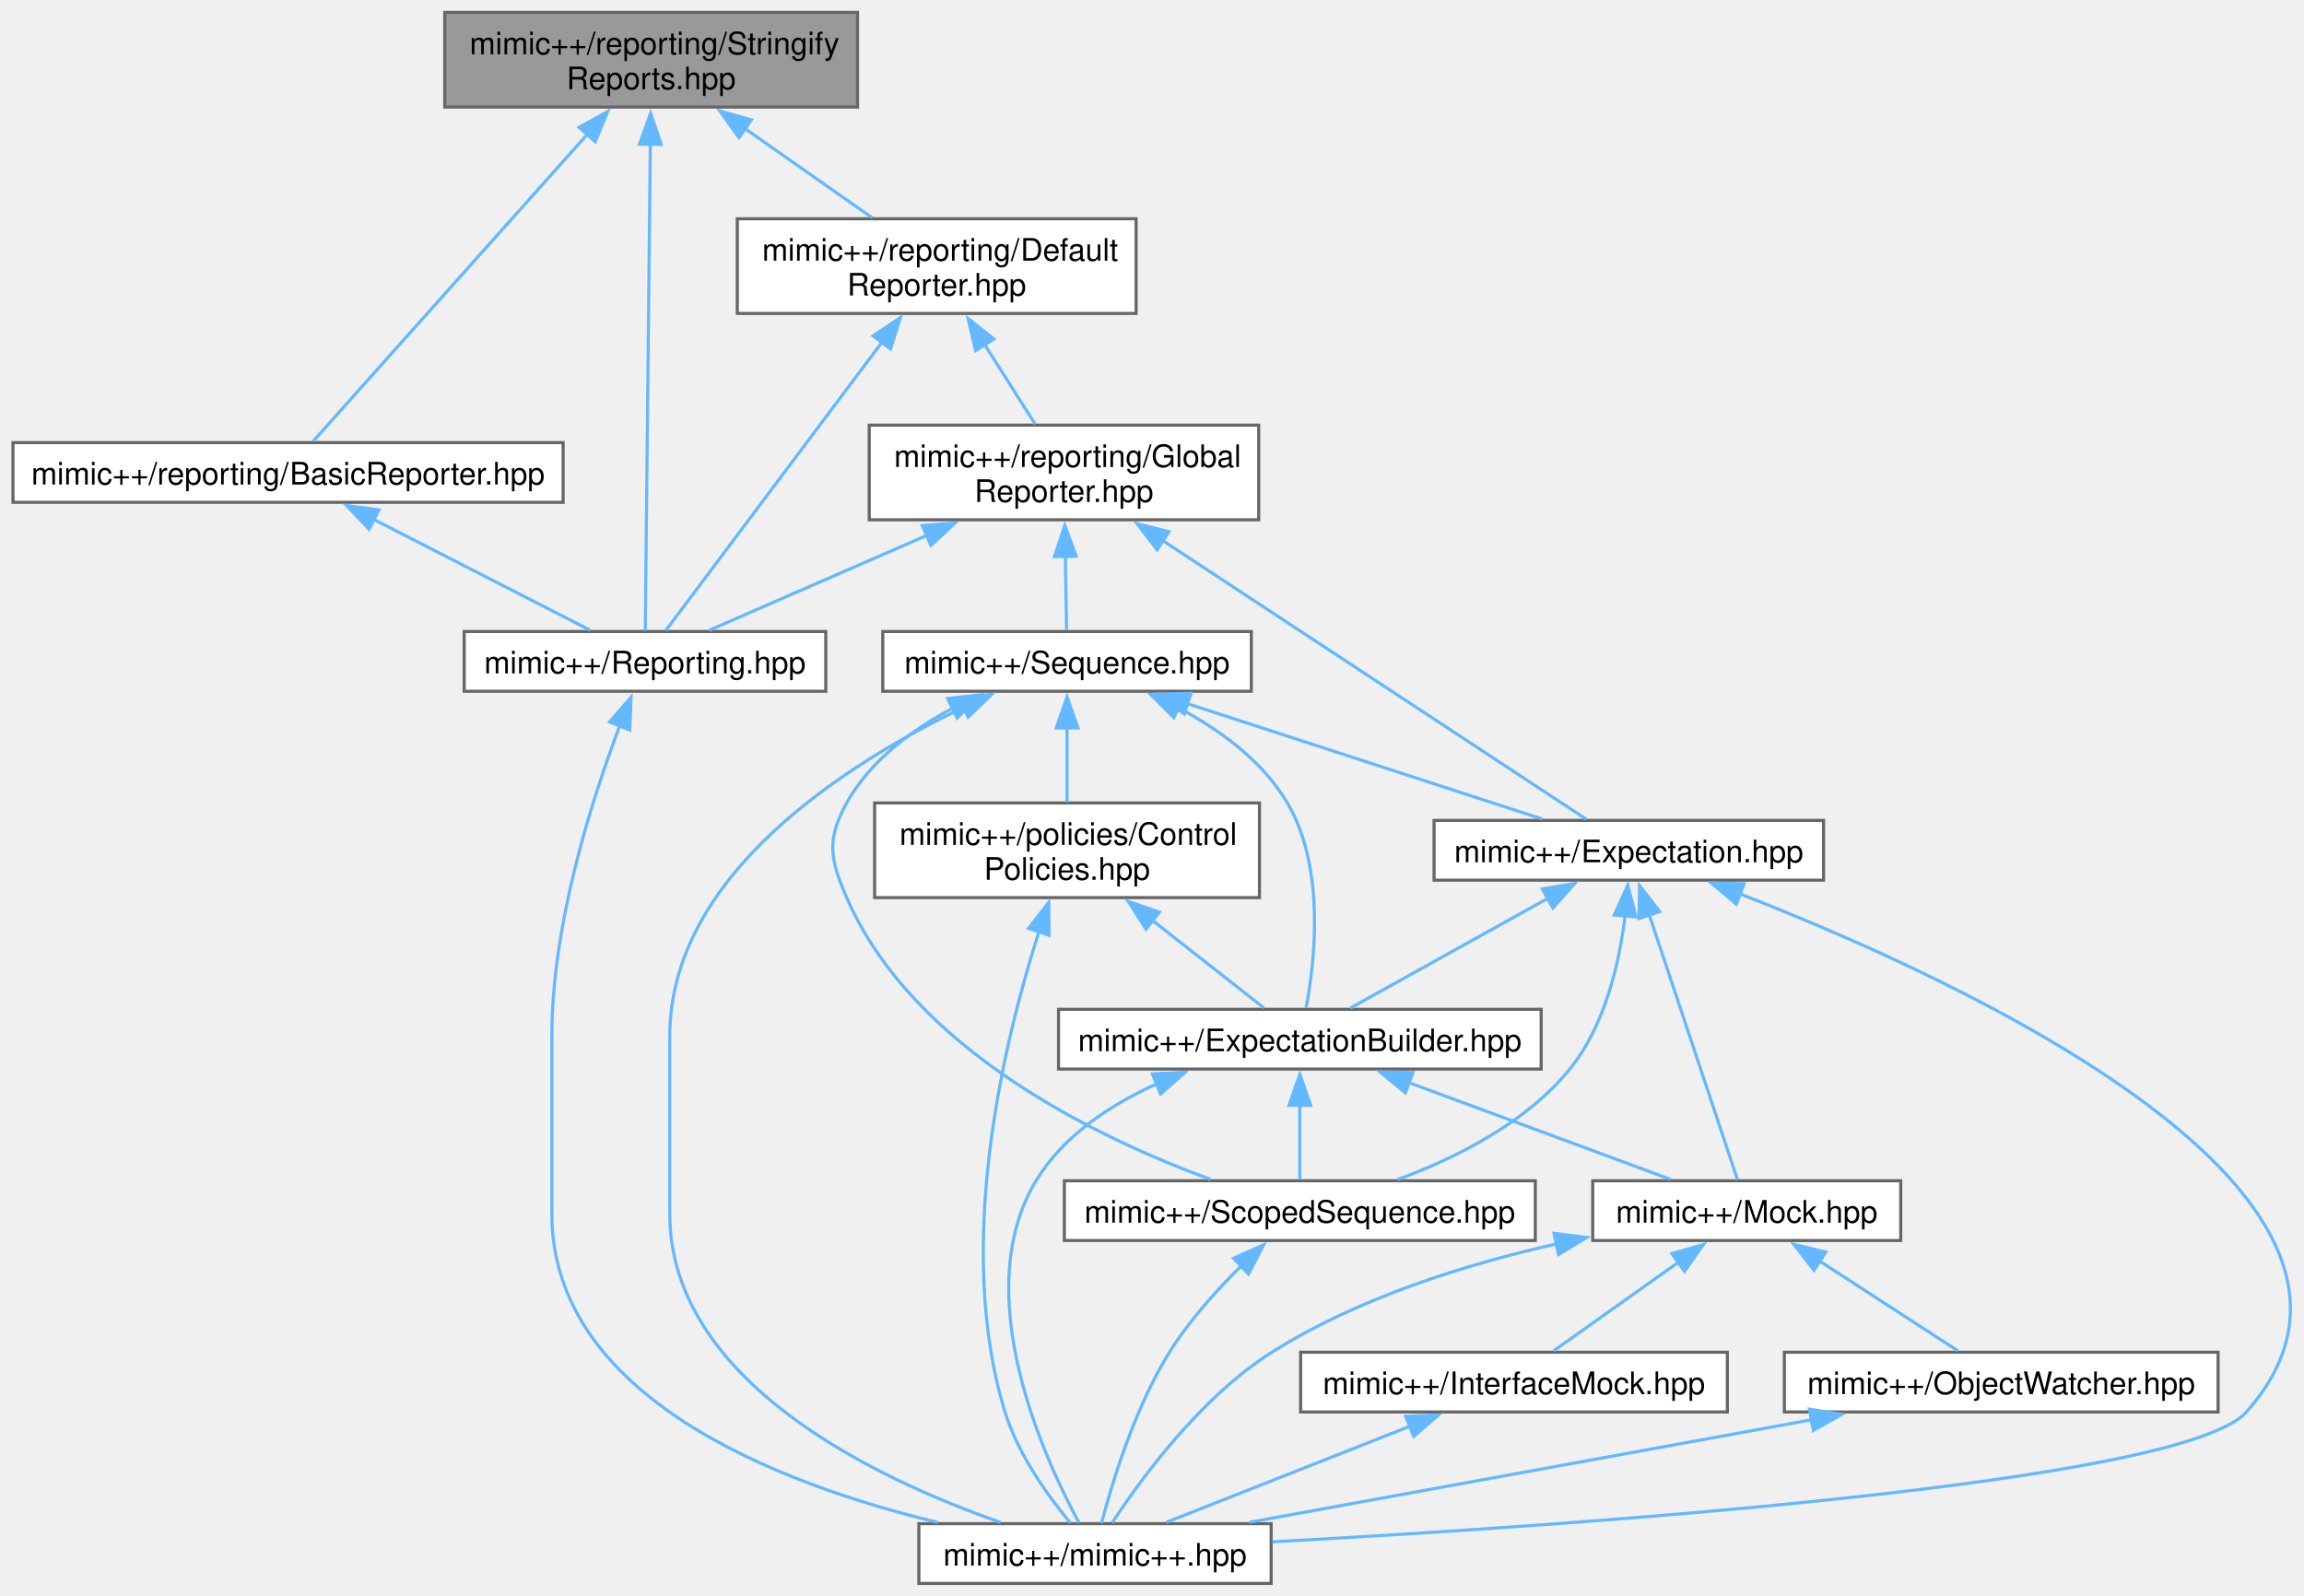
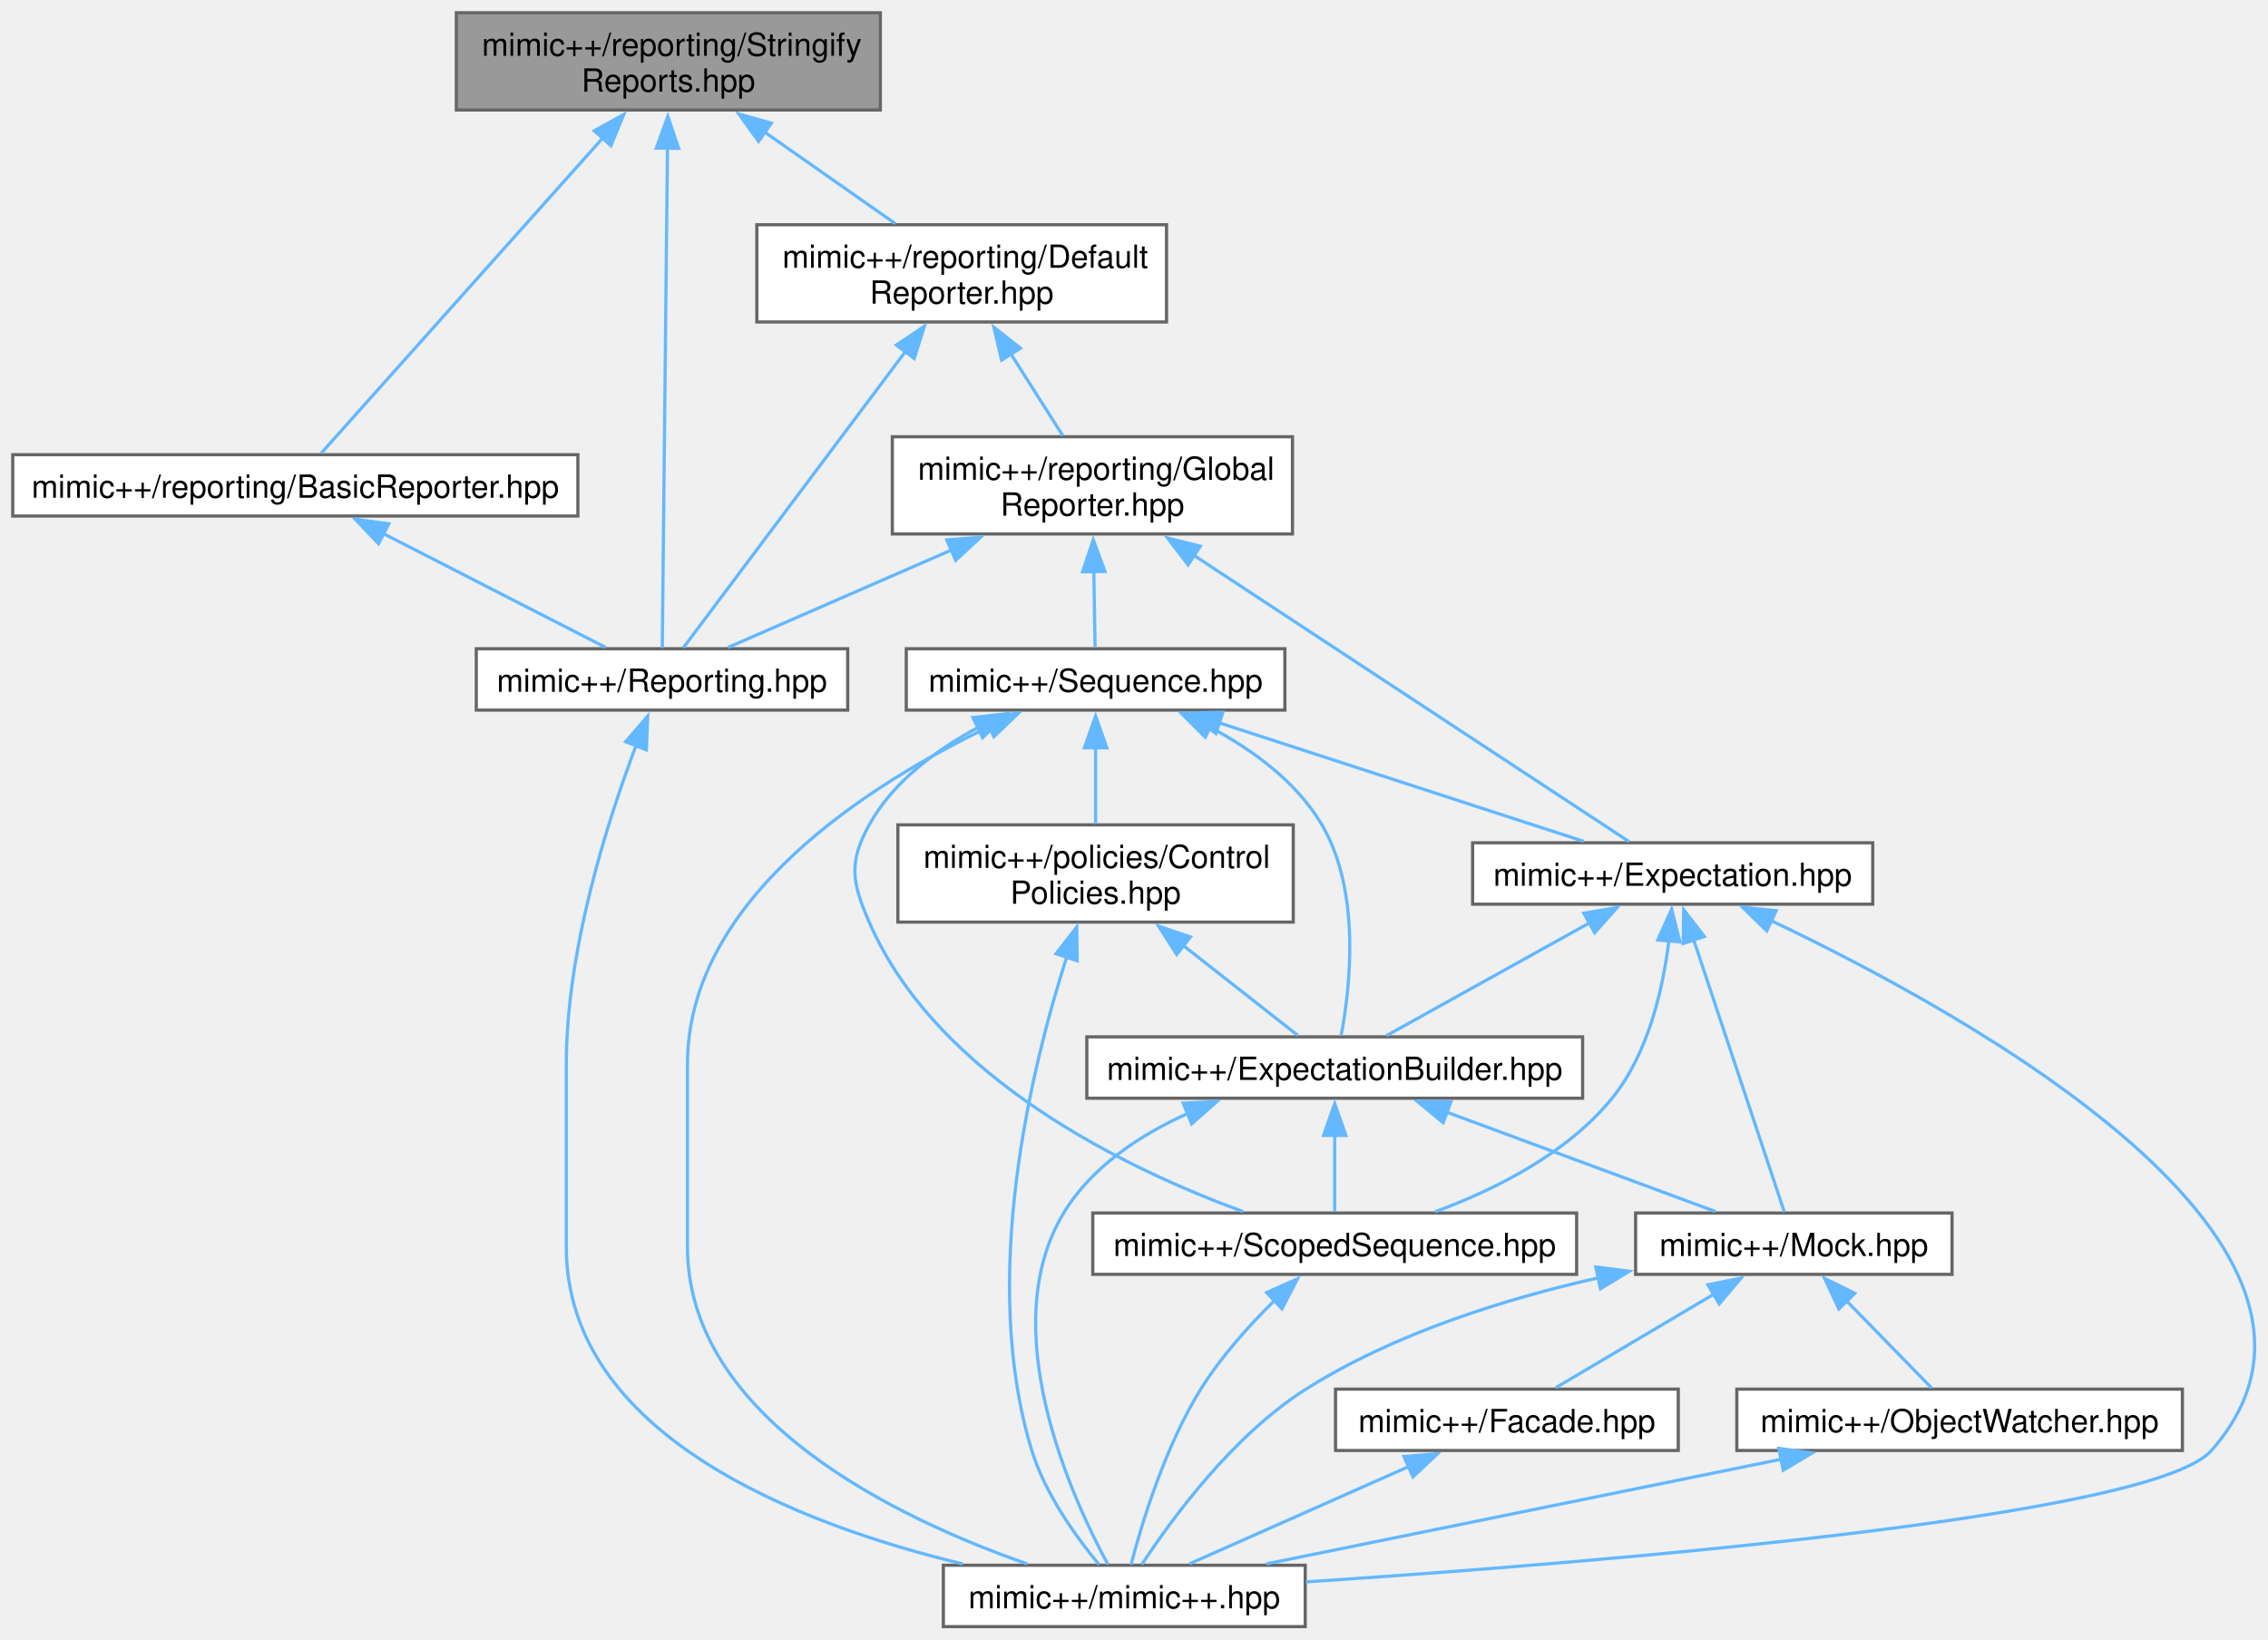
- <svg xmlns="http://www.w3.org/2000/svg" xmlns:xlink="http://www.w3.org/1999/xlink" width="742pt" height="514pt" viewBox="0.00 0.00 741.99 514.25">
+ <svg xmlns="http://www.w3.org/2000/svg" xmlns:xlink="http://www.w3.org/1999/xlink" width="711pt" height="514pt" viewBox="0.00 0.00 711.35 514.25">
  <g id="graph0" class="graph" transform="scale(1 1) rotate(0) translate(4 510.25)">
    <g id="Node000001" class="node">
      <g id="a_Node000001">
        <a xlink:title=" ">
          <polygon fill="#999999" stroke="#666666" points="272.12,-506.25 139.12,-506.25 139.12,-475.75 272.12,-475.75 272.12,-506.25" />
          <text text-anchor="start" x="147.12" y="-492.75" font-family="Helvetica,sans-Serif" font-size="10.00">mimic++/reporting/Stringify</text>
          <text text-anchor="middle" x="205.62" y="-481.5" font-family="Helvetica,sans-Serif" font-size="10.00">Reports.hpp</text>
        </a>
      </g>
    </g>
    <g id="Node000002" class="node">
      <g id="a_Node000002">
        <a xlink:href="../../d7/deb/_reporting_8hpp.html" target="_top" xlink:title=" ">
          <polygon fill="white" stroke="#666666" points="261.88,-306.75 145.38,-306.75 145.38,-287.5 261.88,-287.5 261.88,-306.75" />
          <text text-anchor="middle" x="203.62" y="-293.25" font-family="Helvetica,sans-Serif" font-size="10.00">mimic++/Reporting.hpp</text>
        </a>
      </g>
    </g>
    <g id="edge1_Node000001_Node000002" class="edge">
      <g id="a_edge1_Node000001_Node000002">
        <a xlink:title=" ">
          <path fill="none" stroke="#63b8ff" d="M205.35,-463.92C204.9,-420.31 204.01,-334.64 203.72,-306.97" />
          <polygon fill="#63b8ff" stroke="#63b8ff" points="201.85,-463.79 205.46,-473.75 208.85,-463.71 201.85,-463.79" />
        </a>
      </g>
    </g>
    <g id="Node000004" class="node">
      <g id="a_Node000004">
        <a xlink:href="../../d1/dfd/_basic_reporter_8hpp.html" target="_top" xlink:title=" ">
          <polygon fill="white" stroke="#666666" points="177.25,-367.62 0,-367.62 0,-348.38 177.25,-348.38 177.25,-367.62" />
          <text text-anchor="middle" x="88.62" y="-354.12" font-family="Helvetica,sans-Serif" font-size="10.00">mimic++/reporting/BasicReporter.hpp</text>
        </a>
      </g>
    </g>
    <g id="edge3_Node000001_Node000004" class="edge">
      <g id="a_edge3_Node000001_Node000004">
        <a xlink:title=" ">
          <path fill="none" stroke="#63b8ff" d="M185.16,-467.08C158.98,-437.77 114.86,-388.38 96.75,-368.1" />
          <polygon fill="#63b8ff" stroke="#63b8ff" points="182.38,-469.22 191.65,-474.35 187.6,-464.56 182.38,-469.22" />
        </a>
      </g>
    </g>
    <g id="Node000005" class="node">
      <g id="a_Node000005">
        <a xlink:href="../../d0/d70/_default_reporter_8hpp.html" target="_top" xlink:title=" ">
          <polygon fill="white" stroke="#666666" points="361.88,-439.75 233.38,-439.75 233.38,-409.25 361.88,-409.25 361.88,-439.75" />
          <text text-anchor="start" x="241.38" y="-426.25" font-family="Helvetica,sans-Serif" font-size="10.00">mimic++/reporting/Default</text>
          <text text-anchor="middle" x="297.62" y="-415" font-family="Helvetica,sans-Serif" font-size="10.00">Reporter.hpp</text>
        </a>
      </g>
    </g>
    <g id="edge5_Node000001_Node000005" class="edge">
      <g id="a_edge5_Node000001_Node000005">
        <a xlink:title=" ">
          <path fill="none" stroke="#63b8ff" d="M235.84,-468.82C249.26,-459.41 264.73,-448.56 276.83,-440.08" />
          <polygon fill="#63b8ff" stroke="#63b8ff" points="233.92,-465.89 227.74,-474.5 237.94,-471.62 233.92,-465.89" />
        </a>
      </g>
    </g>
    <g id="Node000003" class="node">
      <g id="a_Node000003">
        <a xlink:href="../../d0/db9/mimic_09_09_8hpp.html" target="_top" xlink:title=" ">
          <polygon fill="white" stroke="#666666" points="405.38,-19.25 291.88,-19.25 291.88,0 405.38,0 405.38,-19.25" />
          <text text-anchor="middle" x="348.62" y="-5.75" font-family="Helvetica,sans-Serif" font-size="10.00">mimic++/mimic++.hpp</text>
        </a>
      </g>
    </g>
    <g id="edge2_Node000002_Node000003" class="edge">
      <g id="a_edge2_Node000002_Node000003">
        <a xlink:title=" ">
          <path fill="none" stroke="#63b8ff" d="M195.52,-276.42C186.64,-252.99 173.62,-212.51 173.62,-176.38 173.62,-176.38 173.62,-176.38 173.62,-119.12 173.62,-60.14 246.32,-32.12 298.01,-19.65" />
          <polygon fill="#63b8ff" stroke="#63b8ff" points="192.22,-277.58 199.15,-285.6 198.73,-275.01 192.22,-277.58" />
        </a>
      </g>
    </g>
    <g id="edge4_Node000004_Node000002" class="edge">
      <g id="a_edge4_Node000004_Node000002">
        <a xlink:title=" ">
          <path fill="none" stroke="#63b8ff" d="M116.31,-342.83C137.97,-331.74 167.44,-316.65 185.99,-307.15" />
          <polygon fill="#63b8ff" stroke="#63b8ff" points="114.74,-339.7 107.44,-347.37 117.93,-345.93 114.74,-339.7" />
        </a>
      </g>
    </g>
    <g id="edge6_Node000005_Node000002" class="edge">
      <g id="a_edge6_Node000005_Node000002">
        <a xlink:title=" ">
          <path fill="none" stroke="#63b8ff" d="M279.99,-399.98C258.92,-371.88 224.71,-326.25 210.33,-307.07" />
          <polygon fill="#63b8ff" stroke="#63b8ff" points="277.13,-402.01 285.93,-407.91 282.74,-397.81 277.13,-402.01" />
        </a>
      </g>
    </g>
    <g id="Node000006" class="node">
      <g id="a_Node000006">
        <a xlink:href="../../de/dd1/_global_reporter_8hpp.html" target="_top" xlink:title=" ">
          <polygon fill="white" stroke="#666666" points="401.38,-373.25 275.88,-373.25 275.88,-342.75 401.38,-342.75 401.38,-373.25" />
          <text text-anchor="start" x="283.88" y="-359.75" font-family="Helvetica,sans-Serif" font-size="10.00">mimic++/reporting/Global</text>
          <text text-anchor="middle" x="338.62" y="-348.5" font-family="Helvetica,sans-Serif" font-size="10.00">Reporter.hpp</text>
        </a>
      </g>
    </g>
    <g id="edge7_Node000005_Node000006" class="edge">
      <g id="a_edge7_Node000005_Node000006">
        <a xlink:title=" ">
          <path fill="none" stroke="#63b8ff" d="M313.03,-399.26C318.53,-390.62 324.54,-381.16 329.36,-373.58" />
          <polygon fill="#63b8ff" stroke="#63b8ff" points="310.15,-397.27 307.74,-407.59 316.06,-401.02 310.15,-397.27" />
        </a>
      </g>
    </g>
    <g id="edge22_Node000006_Node000002" class="edge">
      <g id="a_edge22_Node000006_Node000002">
        <a xlink:title=" ">
          <path fill="none" stroke="#63b8ff" d="M294.42,-337.72C270.83,-327.44 242.92,-315.26 224.33,-307.15" />
          <polygon fill="#63b8ff" stroke="#63b8ff" points="292.95,-340.9 303.52,-341.69 295.75,-334.48 292.95,-340.9" />
        </a>
      </g>
    </g>
    <g id="Node000007" class="node">
      <g id="a_Node000007">
        <a xlink:href="../../d5/d8a/_expectation_8hpp.html" target="_top" xlink:title=" ">
          <polygon fill="white" stroke="#666666" points="583.38,-245.88 457.88,-245.88 457.88,-226.62 583.38,-226.62 583.38,-245.88" />
          <text text-anchor="middle" x="520.62" y="-232.38" font-family="Helvetica,sans-Serif" font-size="10.00">mimic++/Expectation.hpp</text>
        </a>
      </g>
    </g>
    <g id="edge8_Node000006_Node000007" class="edge">
      <g id="a_edge8_Node000006_Node000007">
        <a xlink:title=" ">
          <path fill="none" stroke="#63b8ff" d="M370.55,-335.99C410.8,-309.51 478.21,-265.15 506.96,-246.24" />
          <polygon fill="#63b8ff" stroke="#63b8ff" points="368.64,-333.06 362.21,-341.48 372.48,-338.91 368.64,-333.06" />
        </a>
      </g>
    </g>
    <g id="Node000013" class="node">
      <g id="a_Node000013">
        <a xlink:href="../../d8/de4/_sequence_8hpp.html" target="_top" xlink:title=" ">
          <polygon fill="white" stroke="#666666" points="399,-306.75 280.25,-306.75 280.25,-287.5 399,-287.5 399,-306.75" />
          <text text-anchor="middle" x="339.62" y="-293.25" font-family="Helvetica,sans-Serif" font-size="10.00">mimic++/Sequence.hpp</text>
        </a>
      </g>
    </g>
    <g id="edge23_Node000006_Node000013" class="edge">
      <g id="a_edge23_Node000006_Node000013">
        <a xlink:title=" ">
          <path fill="none" stroke="#63b8ff" d="M339.07,-330.98C339.21,-322.48 339.36,-313.59 339.47,-307.2" />
          <polygon fill="#63b8ff" stroke="#63b8ff" points="335.57,-330.88 338.9,-340.93 342.57,-330.99 335.57,-330.88" />
        </a>
      </g>
    </g>
    <g id="edge21_Node000007_Node000003" class="edge">
      <g id="a_edge21_Node000007_Node000003">
        <a xlink:title=" ">
-           <path fill="none" stroke="#63b8ff" d="M556.24,-222.28C628.56,-194.09 780.78,-124.2 719.62,-55.25 699.18,-32.2 504.72,-18.78 405.81,-13.4" />
-           <polygon fill="#63b8ff" stroke="#63b8ff" points="555.27,-218.9 547.18,-225.74 557.77,-225.44 555.27,-218.9" />
+           <path fill="none" stroke="#63b8ff" d="M551.3,-221.56C613.84,-191.86 745.62,-119.05 689.62,-55.25 671.21,-34.27 497.75,-20.13 405.58,-14.03" />
+           <polygon fill="#63b8ff" stroke="#63b8ff" points="550.15,-218.24 542.56,-225.63 553.1,-224.58 550.15,-218.24" />
        </a>
      </g>
    </g>
    <g id="Node000008" class="node">
      <g id="a_Node000008">
        <a xlink:href="../../d2/d4f/_expectation_builder_8hpp.html" target="_top" xlink:title=" ">
          <polygon fill="white" stroke="#666666" points="492.38,-185 336.88,-185 336.88,-165.75 492.38,-165.75 492.38,-185" />
          <text text-anchor="middle" x="414.62" y="-171.5" font-family="Helvetica,sans-Serif" font-size="10.00">mimic++/ExpectationBuilder.hpp</text>
        </a>
      </g>
    </g>
    <g id="edge9_Node000007_Node000008" class="edge">
      <g id="a_edge9_Node000007_Node000008">
        <a xlink:title=" ">
          <path fill="none" stroke="#63b8ff" d="M494.56,-220.77C474.64,-209.71 447.82,-194.81 430.88,-185.4" />
          <polygon fill="#63b8ff" stroke="#63b8ff" points="492.76,-223.78 503.2,-225.57 496.16,-217.66 492.76,-223.78" />
        </a>
      </g>
    </g>
    <g id="Node000009" class="node">
      <g id="a_Node000009">
        <a xlink:href="../../d5/dc5/_mock_8hpp.html" target="_top" xlink:title=" ">
          <polygon fill="white" stroke="#666666" points="608.25,-129.75 509,-129.75 509,-110.5 608.25,-110.5 608.25,-129.75" />
          <text text-anchor="middle" x="558.62" y="-116.25" font-family="Helvetica,sans-Serif" font-size="10.00">mimic++/Mock.hpp</text>
        </a>
      </g>
    </g>
    <g id="edge19_Node000007_Node000009" class="edge">
      <g id="a_edge19_Node000007_Node000009">
        <a xlink:title=" ">
          <path fill="none" stroke="#63b8ff" d="M527.18,-215.56C535.52,-190.52 549.56,-148.34 555.66,-130.04" />
          <polygon fill="#63b8ff" stroke="#63b8ff" points="523.92,-214.27 524.08,-224.86 530.56,-216.48 523.92,-214.27" />
        </a>
      </g>
    </g>
    <g id="Node000012" class="node">
      <g id="a_Node000012">
        <a xlink:href="../../db/d83/_scoped_sequence_8hpp.html" target="_top" xlink:title=" ">
          <polygon fill="white" stroke="#666666" points="490.5,-129.75 338.75,-129.75 338.75,-110.5 490.5,-110.5 490.5,-129.75" />
          <text text-anchor="middle" x="414.62" y="-116.25" font-family="Helvetica,sans-Serif" font-size="10.00">mimic++/ScopedSequence.hpp</text>
        </a>
      </g>
    </g>
    <g id="edge20_Node000007_Node000012" class="edge">
      <g id="a_edge20_Node000007_Node000012">
        <a xlink:title=" ">
          <path fill="none" stroke="#63b8ff" d="M519.47,-215.42C517.65,-200.35 513.08,-179.86 501.62,-165.75 487.5,-148.35 464.81,-137.03 446.15,-130.15" />
          <polygon fill="#63b8ff" stroke="#63b8ff" points="515.95,-215.39 520.3,-225.05 522.92,-214.78 515.95,-215.39" />
        </a>
      </g>
    </g>
    <g id="edge18_Node000008_Node000003" class="edge">
      <g id="a_edge18_Node000008_Node000003">
        <a xlink:title=" ">
          <path fill="none" stroke="#63b8ff" d="M368.71,-161.06C353.57,-154.25 338.38,-144.24 329.62,-129.75 307.74,-93.55 332.22,-40.31 343.52,-19.46" />
          <polygon fill="#63b8ff" stroke="#63b8ff" points="367.11,-164.2 377.69,-164.72 369.75,-157.71 367.11,-164.2" />
        </a>
      </g>
    </g>
    <g id="edge10_Node000008_Node000009" class="edge">
      <g id="a_edge10_Node000008_Node000009">
        <a xlink:title=" ">
          <path fill="none" stroke="#63b8ff" d="M449.65,-161.42C475.8,-151.75 510.87,-138.79 534.08,-130.2" />
          <polygon fill="#63b8ff" stroke="#63b8ff" points="448.64,-158.07 440.47,-164.82 451.07,-164.63 448.64,-158.07" />
        </a>
      </g>
    </g>
    <g id="edge16_Node000008_Node000012" class="edge">
      <g id="a_edge16_Node000008_Node000012">
        <a xlink:title=" ">
          <path fill="none" stroke="#63b8ff" d="M414.62,-154.13C414.62,-145.84 414.62,-136.67 414.62,-130.11" />
          <polygon fill="#63b8ff" stroke="#63b8ff" points="411.13,-154.07 414.63,-164.07 418.13,-154.07 411.13,-154.07" />
        </a>
      </g>
    </g>
    <g id="edge15_Node000009_Node000003" class="edge">
      <g id="a_edge15_Node000009_Node000003">
        <a xlink:title=" ">
          <path fill="none" stroke="#63b8ff" d="M497.53,-109.46C468.12,-102.84 433.32,-91.98 405.62,-74.5 382.5,-59.9 363.17,-33.29 354.13,-19.48" />
          <polygon fill="#63b8ff" stroke="#63b8ff" points="496.52,-112.82 507.03,-111.48 497.98,-105.97 496.52,-112.82" />
        </a>
      </g>
    </g>
    <g id="Node000010" class="node">
      <g id="a_Node000010">
-         <a xlink:href="../../d9/dc3/_interface_mock_8hpp.html" target="_top" xlink:title=" ">
-           <polygon fill="white" stroke="#666666" points="552.38,-74.5 414.88,-74.5 414.88,-55.25 552.38,-55.25 552.38,-74.5" />
-           <text text-anchor="middle" x="483.62" y="-61" font-family="Helvetica,sans-Serif" font-size="10.00">mimic++/InterfaceMock.hpp</text>
+         <a xlink:href="../../d6/dc3/_facade_8hpp.html" target="_top" xlink:title=" ">
+           <polygon fill="white" stroke="#666666" points="522.38,-74.5 414.88,-74.5 414.88,-55.25 522.38,-55.25 522.38,-74.5" />
+           <text text-anchor="middle" x="468.62" y="-61" font-family="Helvetica,sans-Serif" font-size="10.00">mimic++/Facade.hpp</text>
        </a>
      </g>
    </g>
    <g id="edge11_Node000009_Node000010" class="edge">
      <g id="a_edge11_Node000009_Node000010">
        <a xlink:title=" ">
-           <path fill="none" stroke="#63b8ff" d="M536.63,-103.51C523.55,-94.22 507.42,-82.77 496.41,-74.95" />
-           <polygon fill="#63b8ff" stroke="#63b8ff" points="534.49,-106.28 544.67,-109.22 538.54,-100.57 534.49,-106.28" />
+           <path fill="none" stroke="#63b8ff" d="M533.61,-104.32C517.68,-94.9 497.57,-83 483.97,-74.95" />
+           <polygon fill="#63b8ff" stroke="#63b8ff" points="531.67,-107.24 542.06,-109.32 535.23,-101.22 531.67,-107.24" />
        </a>
      </g>
    </g>
    <g id="Node000011" class="node">
      <g id="a_Node000011">
        <a xlink:href="../../d5/d92/_object_watcher_8hpp.html" target="_top" xlink:title=" ">
-           <polygon fill="white" stroke="#666666" points="710.5,-74.5 570.75,-74.5 570.75,-55.25 710.5,-55.25 710.5,-74.5" />
-           <text text-anchor="middle" x="640.62" y="-61" font-family="Helvetica,sans-Serif" font-size="10.00">mimic++/ObjectWatcher.hpp</text>
+           <polygon fill="white" stroke="#666666" points="680.5,-74.5 540.75,-74.5 540.75,-55.25 680.5,-55.25 680.5,-74.5" />
+           <text text-anchor="middle" x="610.62" y="-61" font-family="Helvetica,sans-Serif" font-size="10.00">mimic++/ObjectWatcher.hpp</text>
        </a>
      </g>
    </g>
    <g id="edge13_Node000009_Node000011" class="edge">
      <g id="a_edge13_Node000009_Node000011">
        <a xlink:title=" ">
-           <path fill="none" stroke="#63b8ff" d="M581.83,-104.05C596.28,-94.67 614.37,-82.92 626.65,-74.95" />
-           <polygon fill="#63b8ff" stroke="#63b8ff" points="580.29,-100.89 573.8,-109.27 584.1,-106.76 580.29,-100.89" />
+           <path fill="none" stroke="#63b8ff" d="M575.03,-102.32C583.92,-93.23 594.54,-82.35 601.85,-74.86" />
+           <polygon fill="#63b8ff" stroke="#63b8ff" points="572.75,-99.65 568.27,-109.25 577.76,-104.54 572.75,-99.65" />
        </a>
      </g>
    </g>
    <g id="edge12_Node000010_Node000003" class="edge">
      <g id="a_edge12_Node000010_Node000003">
        <a xlink:title=" ">
-           <path fill="none" stroke="#63b8ff" d="M450.13,-50.66C425.69,-41.02 393.2,-28.21 371.64,-19.7" />
-           <polygon fill="#63b8ff" stroke="#63b8ff" points="448.73,-53.87 459.32,-54.29 451.3,-47.36 448.73,-53.87" />
+           <path fill="none" stroke="#63b8ff" d="M437.97,-50.27C416.35,-40.68 387.99,-28.09 369.08,-19.7" />
+           <polygon fill="#63b8ff" stroke="#63b8ff" points="436.33,-53.37 446.89,-54.23 439.16,-46.97 436.33,-53.37" />
        </a>
      </g>
    </g>
    <g id="edge14_Node000011_Node000003" class="edge">
      <g id="a_edge14_Node000011_Node000003">
        <a xlink:title=" ">
-           <path fill="none" stroke="#63b8ff" d="M579.66,-52.76C525.85,-42.94 448.39,-28.82 398.28,-19.68" />
-           <polygon fill="#63b8ff" stroke="#63b8ff" points="578.81,-56.16 589.27,-54.51 580.06,-49.27 578.81,-56.16" />
+           <path fill="none" stroke="#63b8ff" d="M554.7,-52.51C506.48,-42.71 437.77,-28.74 393.18,-19.68" />
+           <polygon fill="#63b8ff" stroke="#63b8ff" points="553.9,-55.92 564.4,-54.48 555.3,-49.06 553.9,-55.92" />
        </a>
      </g>
    </g>
    <g id="edge17_Node000012_Node000003" class="edge">
      <g id="a_edge17_Node000012_Node000003">
        <a xlink:title=" ">
          <path fill="none" stroke="#63b8ff" d="M395.92,-102.48C387.93,-94.61 378.99,-84.71 372.62,-74.5 361.35,-56.4 354.06,-32.18 350.73,-19.39" />
          <polygon fill="#63b8ff" stroke="#63b8ff" points="393.28,-104.8 402.96,-109.1 398.08,-99.7 393.28,-104.8" />
        </a>
      </g>
    </g>
    <g id="edge27_Node000013_Node000003" class="edge">
      <g id="a_edge27_Node000013_Node000003">
        <a xlink:title=" ">
          <path fill="none" stroke="#63b8ff" d="M306.62,-282.47C268.69,-264.33 211.62,-228.39 211.62,-176.38 211.62,-176.38 211.62,-176.38 211.62,-119.12 211.62,-65.12 277.86,-33.76 318.22,-19.66" />
          <polygon fill="#63b8ff" stroke="#63b8ff" points="304.82,-285.5 315.37,-286.49 307.73,-279.14 304.82,-285.5" />
        </a>
      </g>
    </g>
    <g id="edge24_Node000013_Node000007" class="edge">
      <g id="a_edge24_Node000013_Node000007">
        <a xlink:title=" ">
          <path fill="none" stroke="#63b8ff" d="M378.09,-283.61C412.47,-272.43 462,-256.32 492.71,-246.33" />
          <polygon fill="#63b8ff" stroke="#63b8ff" points="377.38,-280.16 368.95,-286.59 379.54,-286.82 377.38,-280.16" />
        </a>
      </g>
    </g>
    <g id="edge25_Node000013_Node000008" class="edge">
      <g id="a_edge25_Node000013_Node000008">
        <a xlink:title=" ">
          <path fill="none" stroke="#63b8ff" d="M375.25,-282.29C388.68,-275.19 402.63,-265.1 410.62,-251.5 422.94,-230.56 419.47,-200.39 416.65,-185.46" />
          <polygon fill="#63b8ff" stroke="#63b8ff" points="374.03,-278.99 366.55,-286.49 377.08,-285.29 374.03,-278.99" />
        </a>
      </g>
    </g>
    <g id="edge26_Node000013_Node000012" class="edge">
      <g id="a_edge26_Node000013_Node000012">
        <a xlink:title=" ">
          <path fill="none" stroke="#63b8ff" d="M303.04,-282.18C289.74,-275.13 276.14,-265.11 268.62,-251.5 262.07,-239.64 263.23,-233.44 268.62,-221 289.88,-171.97 349.69,-143.45 385.83,-130.21" />
          <polygon fill="#63b8ff" stroke="#63b8ff" points="301.16,-285.16 311.69,-286.36 304.2,-278.86 301.16,-285.16" />
        </a>
      </g>
    </g>
    <g id="Node000014" class="node">
      <g id="a_Node000014">
        <a xlink:href="../../db/d70/_control_policies_8hpp.html" target="_top" xlink:title=" ">
          <polygon fill="white" stroke="#666666" points="401.62,-251.5 277.62,-251.5 277.62,-221 401.62,-221 401.62,-251.5" />
          <text text-anchor="start" x="285.62" y="-238" font-family="Helvetica,sans-Serif" font-size="10.00">mimic++/policies/Control</text>
          <text text-anchor="middle" x="339.62" y="-226.75" font-family="Helvetica,sans-Serif" font-size="10.00">Policies.hpp</text>
        </a>
      </g>
    </g>
    <g id="edge28_Node000013_Node000014" class="edge">
      <g id="a_edge28_Node000013_Node000014">
        <a xlink:title=" ">
          <path fill="none" stroke="#63b8ff" d="M339.62,-275.92C339.62,-267.99 339.62,-259.06 339.62,-251.78" />
          <polygon fill="#63b8ff" stroke="#63b8ff" points="336.13,-275.67 339.63,-285.67 343.13,-275.67 336.13,-275.67" />
        </a>
      </g>
    </g>
    <g id="edge30_Node000014_Node000003" class="edge">
      <g id="a_edge30_Node000014_Node000003">
        <a xlink:title=" ">
          <path fill="none" stroke="#63b8ff" d="M330.6,-210.14C319.29,-174.8 303.25,-108.73 319.62,-55.25 323.85,-41.47 333.69,-27.91 340.74,-19.42" />
          <polygon fill="#63b8ff" stroke="#63b8ff" points="327.22,-211.08 333.72,-219.45 333.86,-208.86 327.22,-211.08" />
        </a>
      </g>
    </g>
    <g id="edge29_Node000014_Node000008" class="edge">
      <g id="a_edge29_Node000014_Node000008">
        <a xlink:title=" ">
          <path fill="none" stroke="#63b8ff" d="M366.86,-213.87C379.33,-204.08 393.43,-193.01 403.06,-185.45" />
          <polygon fill="#63b8ff" stroke="#63b8ff" points="365.06,-210.83 359.35,-219.76 369.38,-216.34 365.06,-210.83" />
        </a>
      </g>
    </g>
  </g>
</svg>
